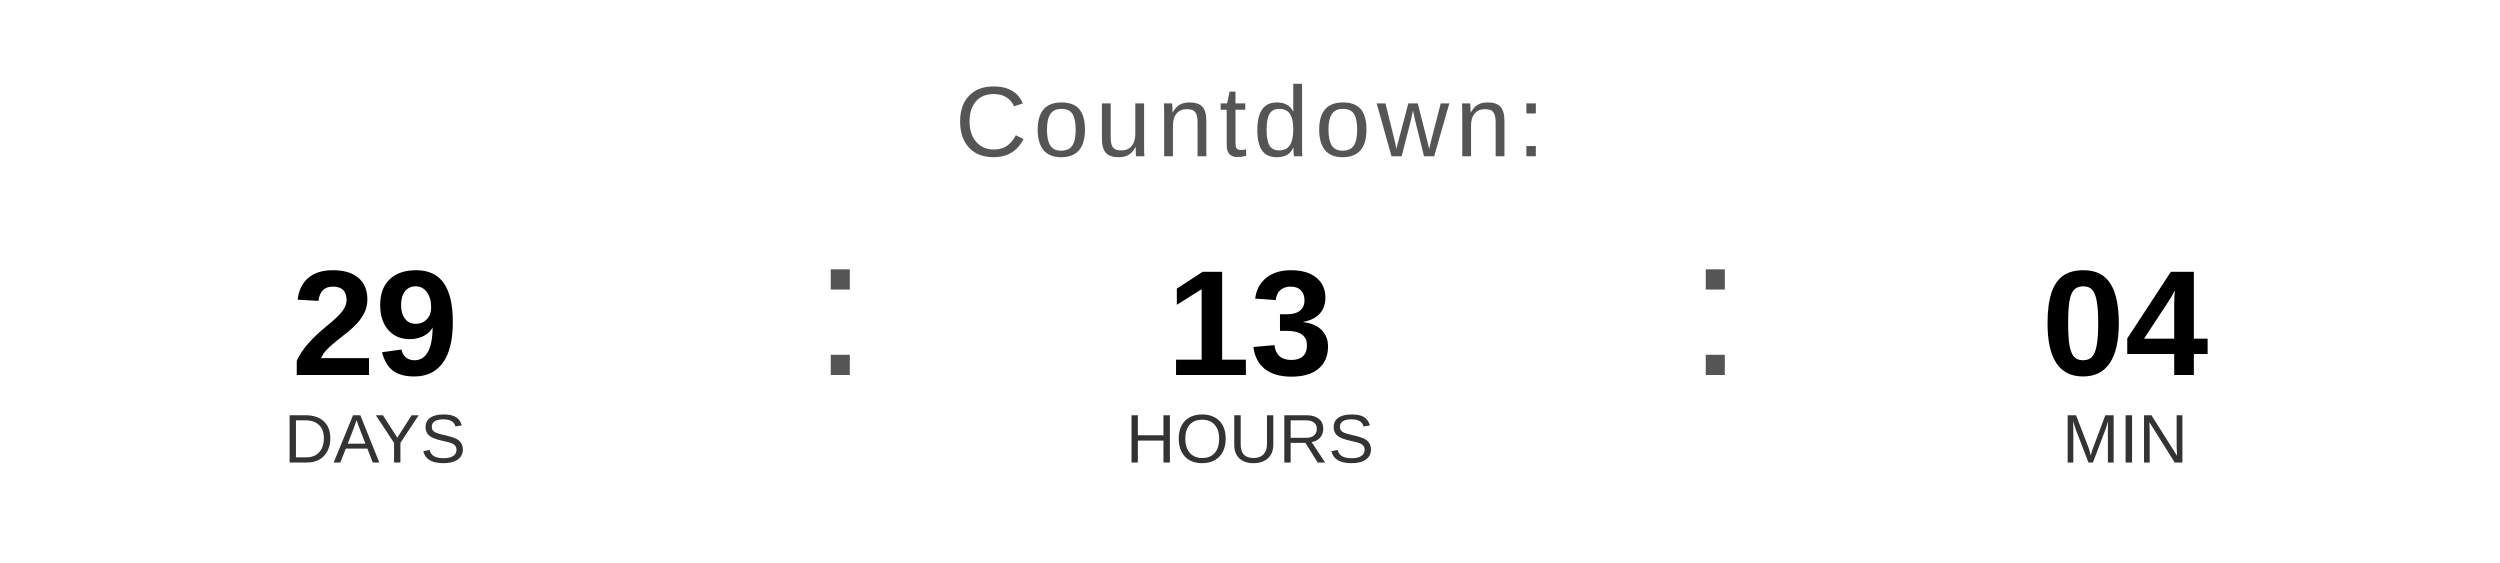
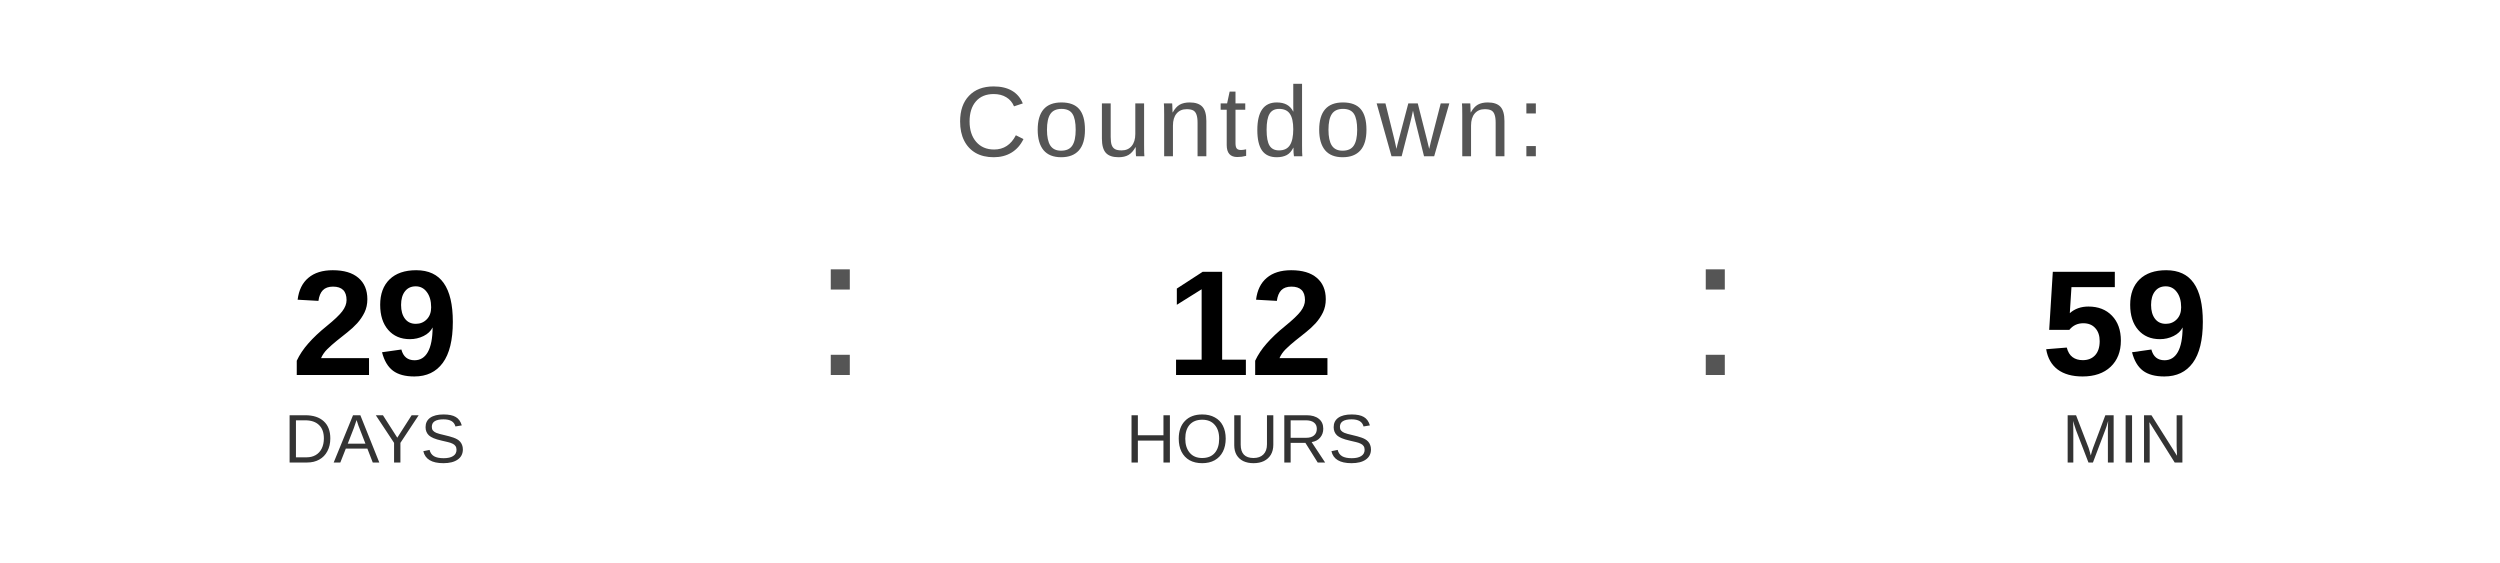
<svg xmlns="http://www.w3.org/2000/svg" width="400" height="90" viewBox="0 0 400 90">
  <text x="200" y="25" font-family="Arial, Helvetica, sans-serif" font-size="16" fill="#555555" text-anchor="middle" letter-spacing="1">
    Countdown:
  </text>
  <text x="60" y="60" font-family="Arial, Helvetica, sans-serif" font-size="24" font-weight="bold" fill="#000000" text-anchor="middle">29</text>
  <text x="60" y="74" font-family="Arial, Helvetica, sans-serif" font-size="11" fill="#333333" text-anchor="middle">DAYS</text>
  <text x="130" y="60" font-family="Arial, sans-serif" font-size="32" fill="#555555">:</text>
-   <text x="200" y="60" font-family="Arial, Helvetica, sans-serif" font-size="24" font-weight="bold" fill="#000000" text-anchor="middle">13</text>
+   <text x="200" y="60" font-family="Arial, Helvetica, sans-serif" font-size="24" font-weight="bold" fill="#000000" text-anchor="middle">12</text>
  <text x="200" y="74" font-family="Arial, Helvetica, sans-serif" font-size="11" fill="#333333" text-anchor="middle">HOURS</text>
  <text x="270" y="60" font-family="Arial, sans-serif" font-size="32" fill="#555555">:</text>
-   <text x="340" y="60" font-family="Arial, Helvetica, sans-serif" font-size="24" font-weight="bold" fill="#000000" text-anchor="middle">04</text>
+   <text x="340" y="60" font-family="Arial, Helvetica, sans-serif" font-size="24" font-weight="bold" fill="#000000" text-anchor="middle">59</text>
  <text x="340" y="74" font-family="Arial, Helvetica, sans-serif" font-size="11" fill="#333333" text-anchor="middle">MIN</text>
</svg>
